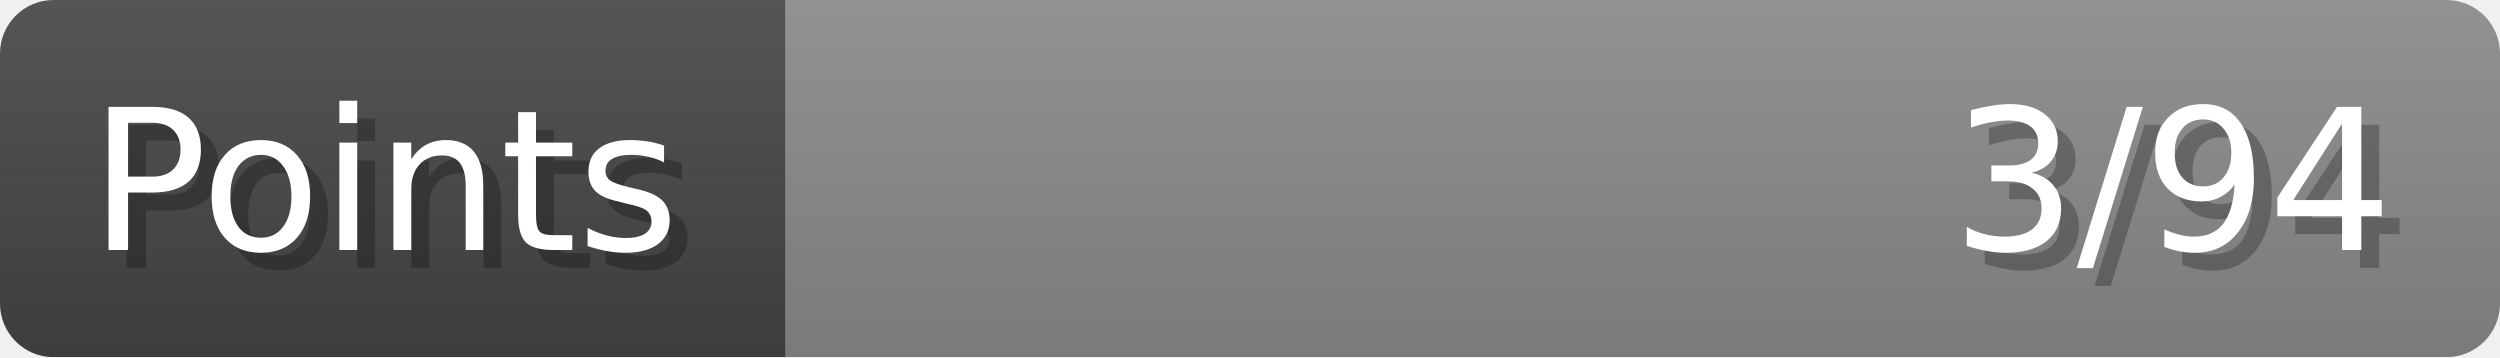
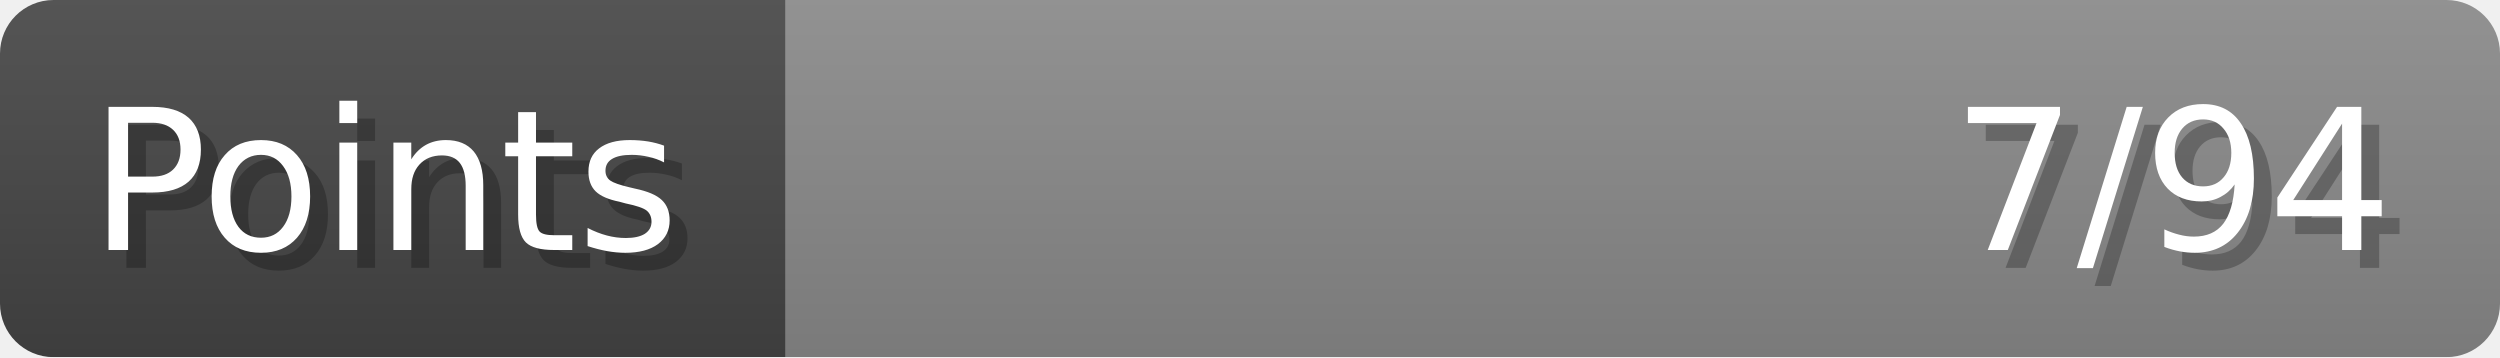
- <svg xmlns="http://www.w3.org/2000/svg" width="140px" height="20px" role="img" aria-label="Points: 3/94">
+ <svg xmlns="http://www.w3.org/2000/svg" width="140px" height="20px" role="img" aria-label="Points: 7/94">
  <linearGradient id="a" x2="0" y2="100%">
    <stop offset="0" stop-opacity=".1" stop-color="#EEE" />
    <stop offset="1" stop-opacity=".1" />
  </linearGradient>
  <mask id="m">
    <rect width="100%" height="100%" rx="3" fill="#FFF" />
  </mask>
  <g mask="url(#m)">
    <rect x="0" y="0" width="44" height="20" fill="#444" />
    <svg x="44" y="0" width="96" height="20">
      <rect width="100%" height="100%" fill="#888888" />
      <rect width="0%" height="100%" fill="#33CC11" transform="">
-         <animate attributeName="width" begin="0.5s" dur="600ms" from="0%" to="3%" repeatCount="1" fill="freeze" calcMode="spline" keyTimes="0; 1" keySplines="0.3, 0.61, 0.355, 1" />
+         <animate attributeName="width" begin="0.5s" dur="600ms" from="0%" to="7%" repeatCount="1" fill="freeze" calcMode="spline" keyTimes="0; 1" keySplines="0.3, 0.61, 0.355, 1" />
      </rect>
    </svg>
    <rect width="140" height="20" fill="url(#a)" />
  </g>
  <g aria-hidden="true" font-size="11" font-family="Verdana, DejaVu Sans, sans-serif" fill="#FFFFFF">
    <text x="6" y="15" fill="#000" opacity="0.25">Points</text>
    <text x="5" y="14">Points</text>
-     <text x="135" y="15" fill="#000" opacity="0.25" text-anchor="end">3/94</text>
-     <text x="134" y="14" text-anchor="end">3/94</text>
+     <text x="135" y="15" fill="#000" opacity="0.25" text-anchor="end">7/94</text>
+     <text x="134" y="14" text-anchor="end">7/94</text>
  </g>
</svg>
